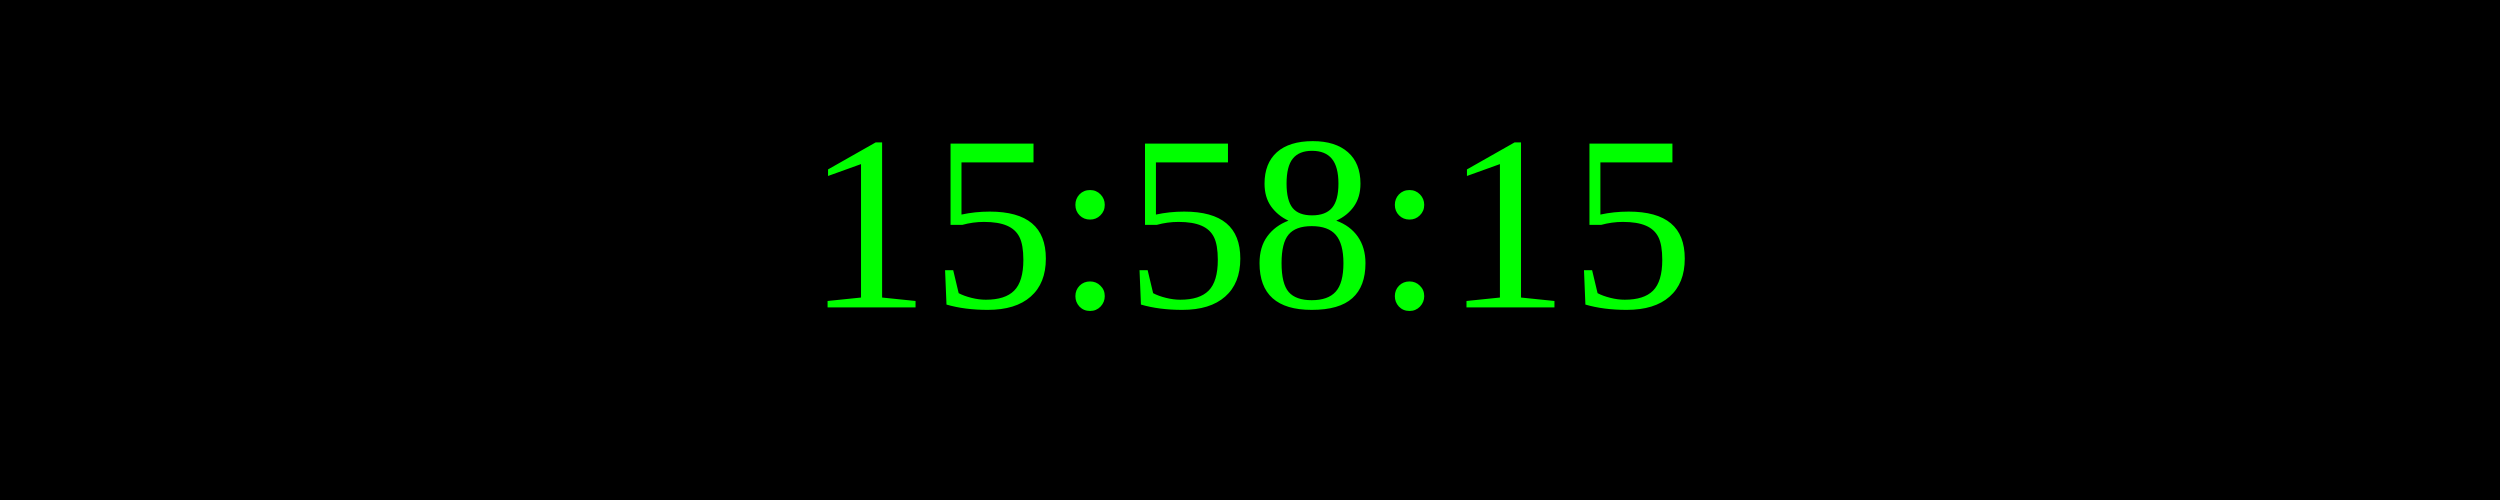
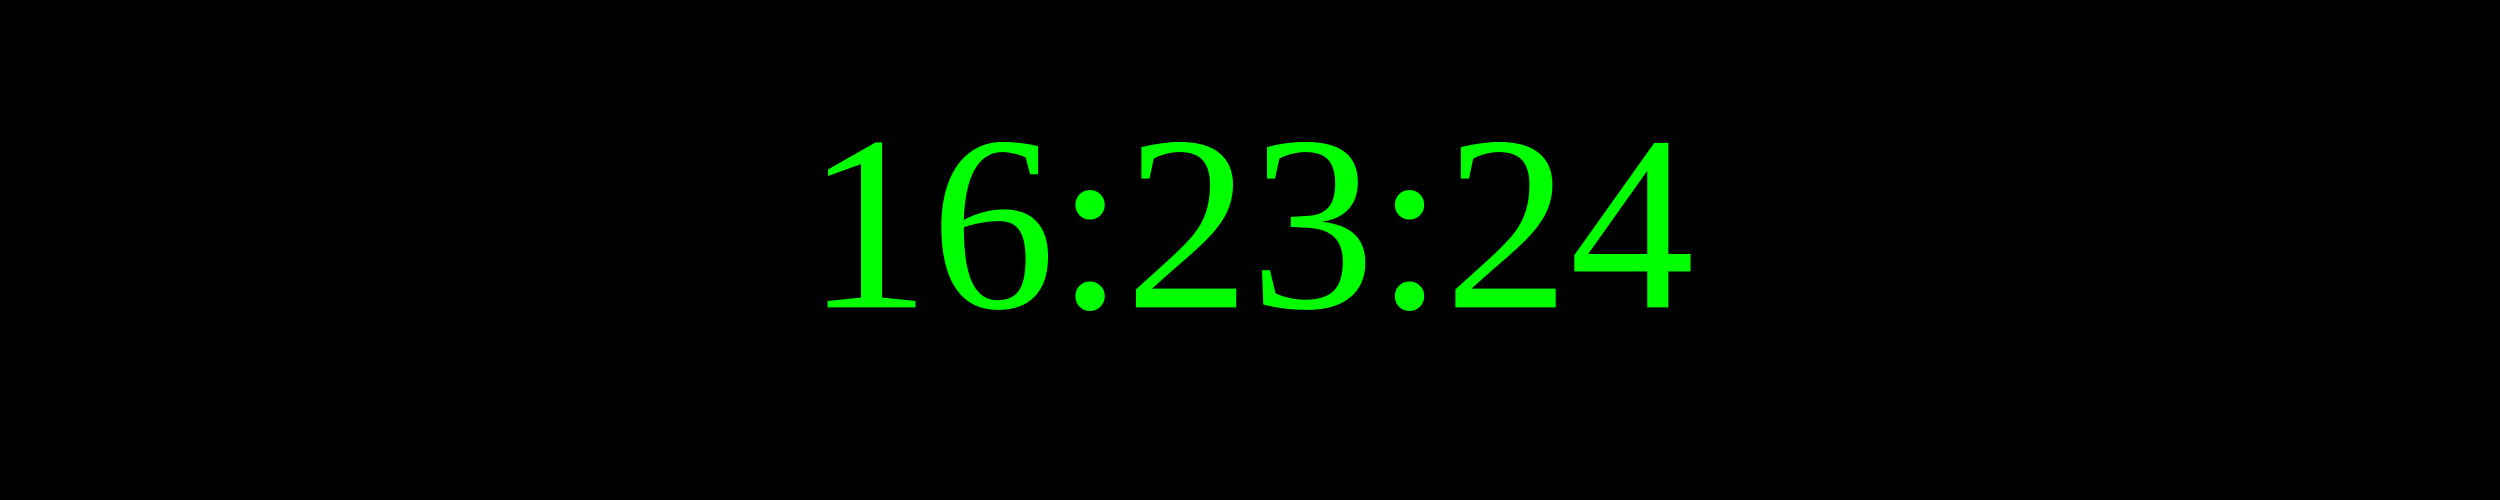
<svg xmlns="http://www.w3.org/2000/svg" width="250" height="50">
  <rect width="100%" height="100%" fill="black" />
  <text x="50%" y="50%" font-size="25" fill="lime" text-anchor="middle" dominant-baseline="middle">
- 15:58:15
+ 16:23:24
</text>
</svg>
